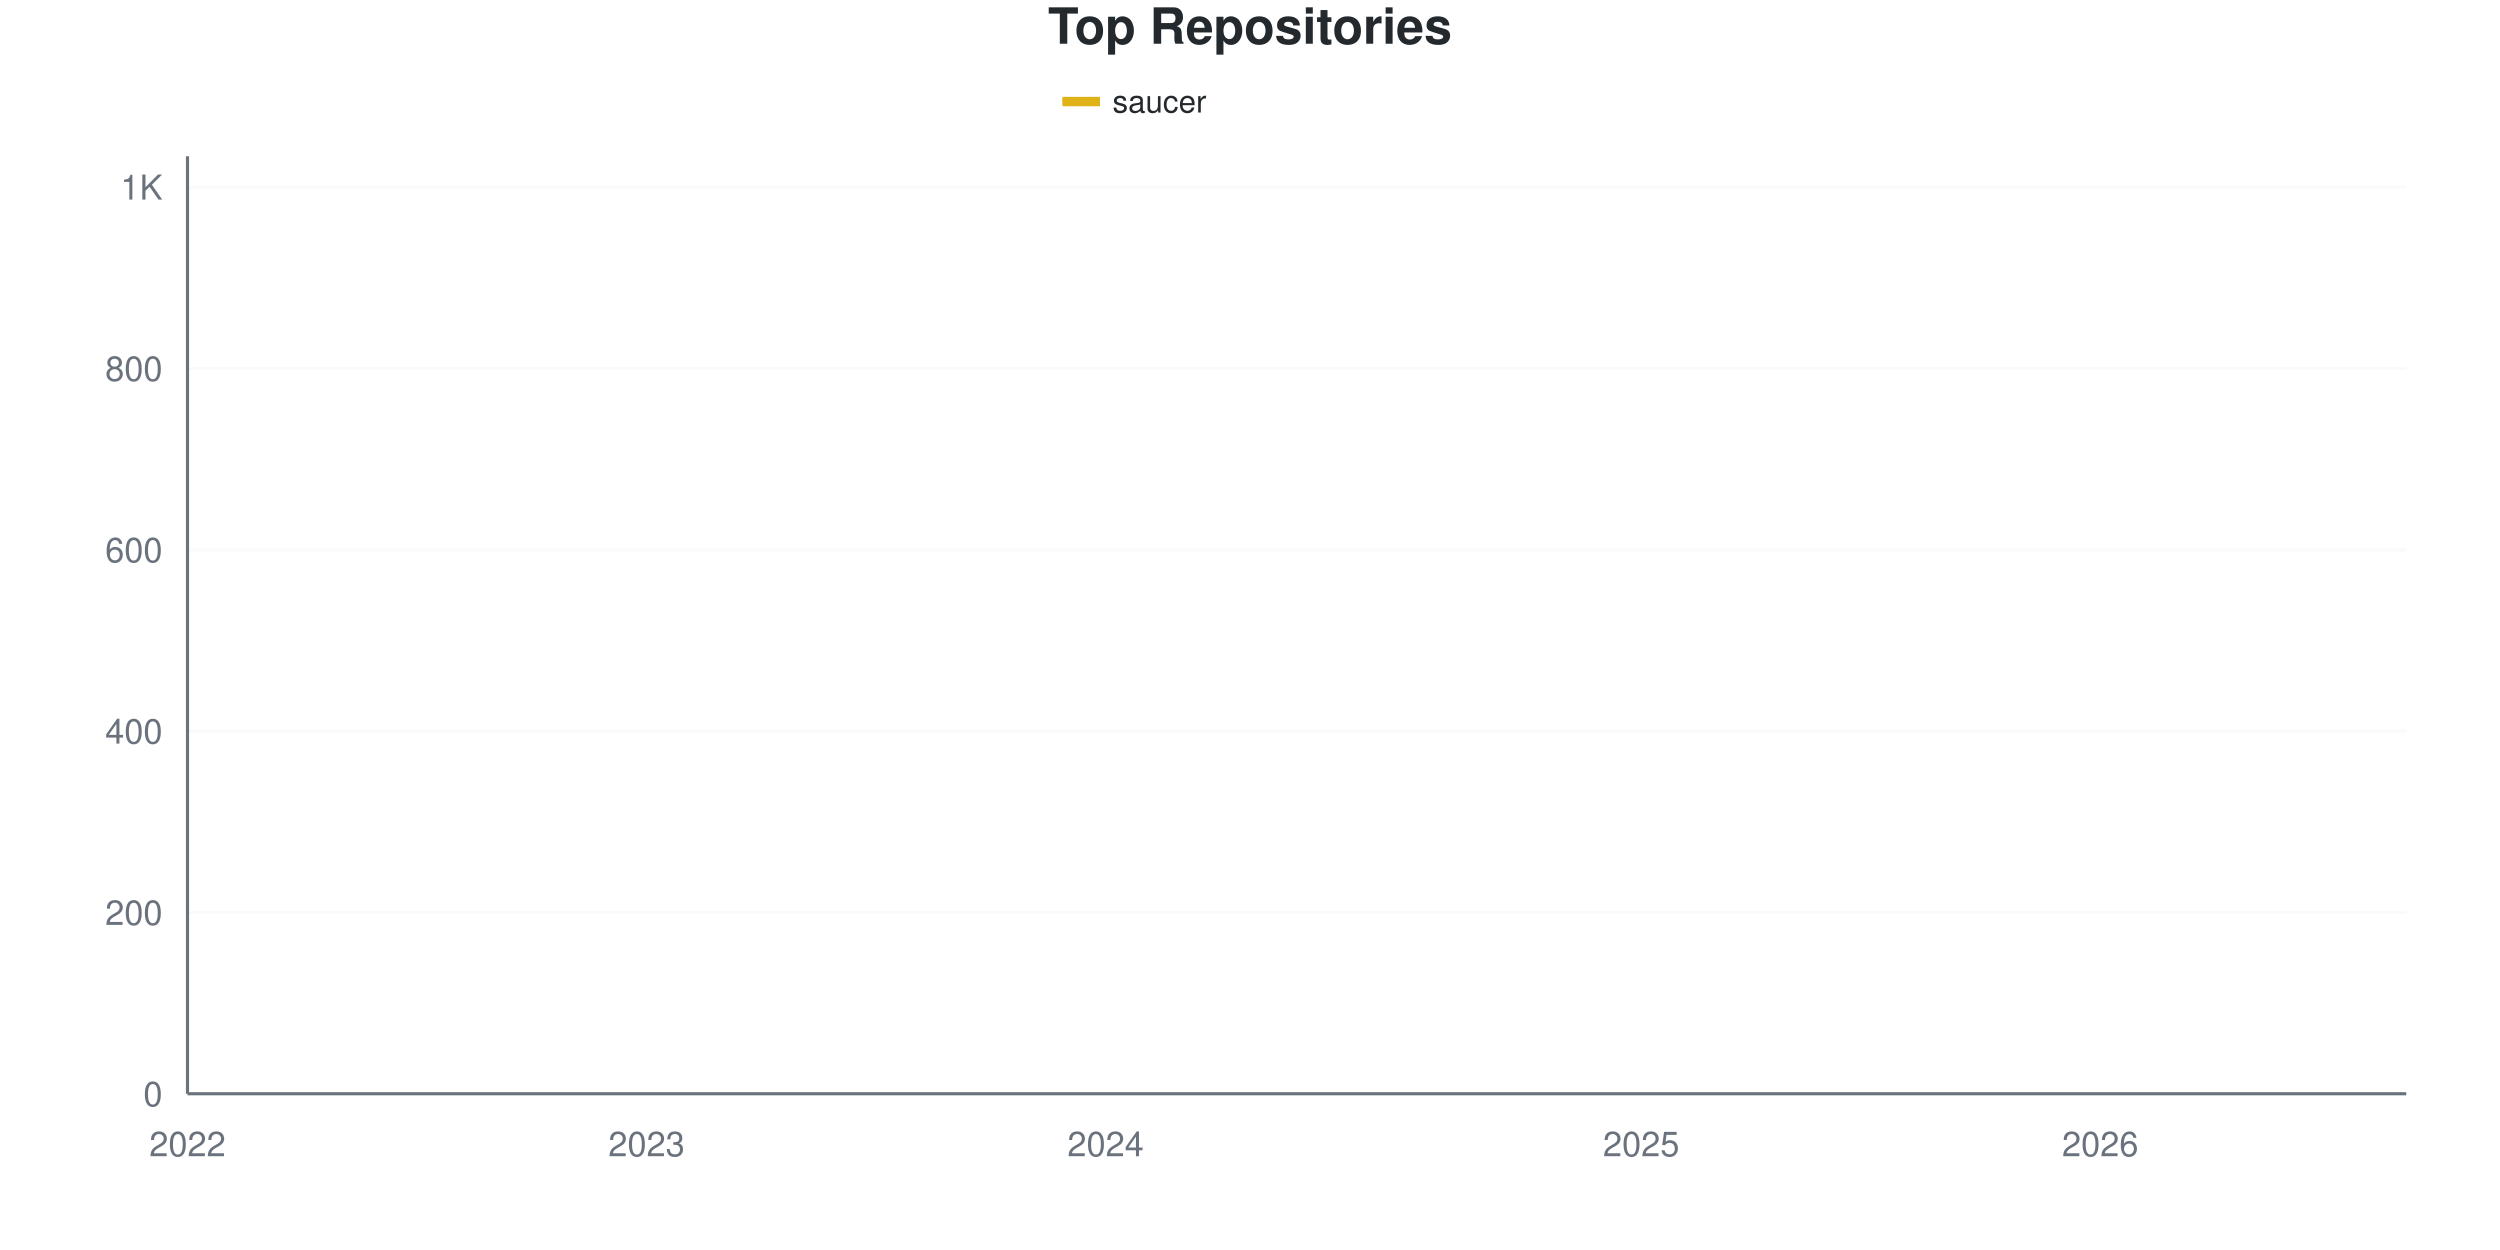
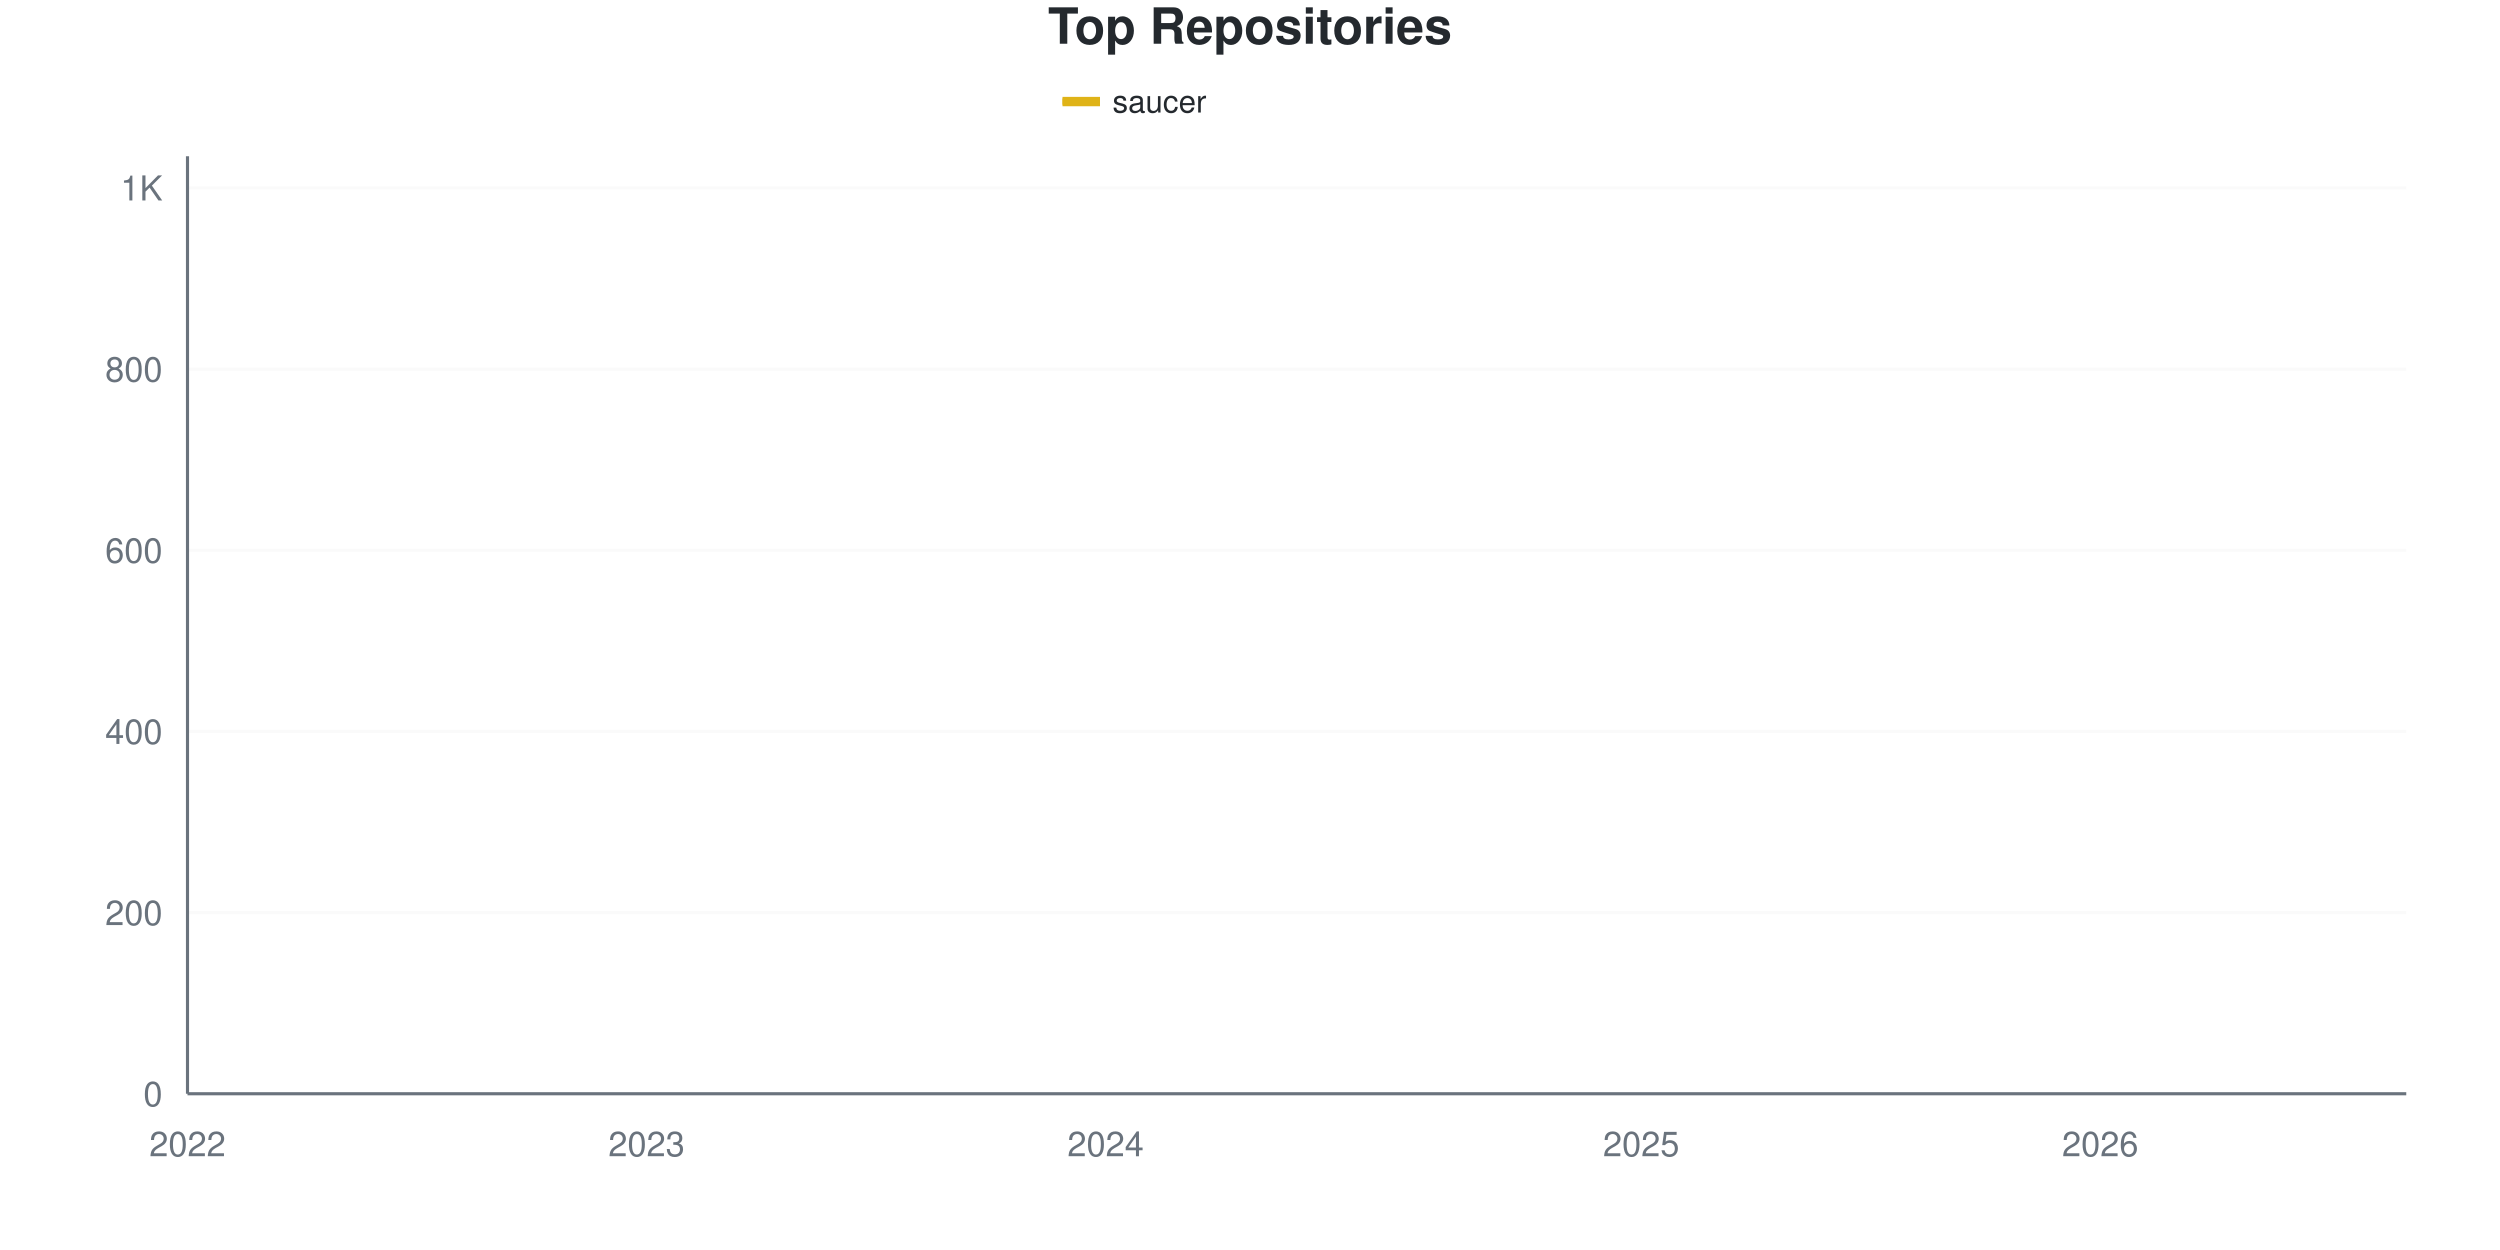
<svg xmlns="http://www.w3.org/2000/svg" viewBox="0 0 800 400" width="800" height="400">
  <style>
    @keyframes drawLine {
      to { stroke-dashoffset: 0; }
    }
    @keyframes fadeInPoint {
      from { opacity: 0; }
      to { opacity: 1; }
    }
    .data-line-0 {
-       stroke-dasharray: 1194;
-       stroke-dashoffset: 1194;
+       stroke-dasharray: 1195;
+       stroke-dashoffset: 1195;
      animation: drawLine 2s ease-out forwards;
    }
    .data-point {
      opacity: 0;
      animation: fadeInPoint 0.5s ease-out forwards;
    }
    .chart-bg { fill: #fff; }
    .chart-text { fill: #24292e; }
    .chart-muted { fill: #6a737d; }
    .chart-grid { stroke: #eee; }
    .chart-axis { stroke: #6a737d; }
    @media (prefers-color-scheme: dark) {
      .chart-bg { fill: #0d1117; }
      .chart-text { fill: #e6edf3; }
      .chart-muted { fill: #8b949e; }
      .chart-grid { stroke: #21262d; }
      .chart-axis { stroke: #8b949e; }
    }
  </style>
  <rect width="800" height="400" class="chart-bg" />
  <text x="400" y="14" text-anchor="middle" class="chart-text" font-size="16" font-weight="bold" font-family="-apple-system, BlinkMacSystemFont, 'Segoe UI', Helvetica, Arial, sans-serif">Top Repositories</text>
  <g class="legend">
    <rect x="340" y="31" width="12" height="3" fill="#dfb317" />
    <line x1="340" y1="32.5" x2="352" y2="32.5" stroke="#dfb317" stroke-width="2" />
    <text x="356" y="36" class="chart-text" font-size="10" font-family="-apple-system, BlinkMacSystemFont, 'Segoe UI', Helvetica, Arial, sans-serif">saucer</text>
  </g>
  <g class="grid">
    <line x1="60" y1="350" x2="770" y2="350" class="chart-grid" stroke-opacity="0.3" />
    <text x="52" y="354" text-anchor="end" class="chart-muted" font-size="11" font-family="-apple-system, BlinkMacSystemFont, 'Segoe UI', Helvetica, Arial, sans-serif">0</text>
-     <line x1="60" y1="291.973" x2="770" y2="291.973" class="chart-grid" stroke-opacity="0.3" />
-     <text x="52" y="295.973" text-anchor="end" class="chart-muted" font-size="11" font-family="-apple-system, BlinkMacSystemFont, 'Segoe UI', Helvetica, Arial, sans-serif">200</text>
-     <line x1="60" y1="233.946" x2="770" y2="233.946" class="chart-grid" stroke-opacity="0.3" />
-     <text x="52" y="237.946" text-anchor="end" class="chart-muted" font-size="11" font-family="-apple-system, BlinkMacSystemFont, 'Segoe UI', Helvetica, Arial, sans-serif">400</text>
-     <line x1="60" y1="175.919" x2="770" y2="175.919" class="chart-grid" stroke-opacity="0.3" />
-     <text x="52" y="179.919" text-anchor="end" class="chart-muted" font-size="11" font-family="-apple-system, BlinkMacSystemFont, 'Segoe UI', Helvetica, Arial, sans-serif">600</text>
-     <line x1="60" y1="117.892" x2="770" y2="117.892" class="chart-grid" stroke-opacity="0.3" />
-     <text x="52" y="121.892" text-anchor="end" class="chart-muted" font-size="11" font-family="-apple-system, BlinkMacSystemFont, 'Segoe UI', Helvetica, Arial, sans-serif">800</text>
-     <line x1="60" y1="59.865" x2="770" y2="59.865" class="chart-grid" stroke-opacity="0.3" />
-     <text x="52" y="63.865" text-anchor="end" class="chart-muted" font-size="11" font-family="-apple-system, BlinkMacSystemFont, 'Segoe UI', Helvetica, Arial, sans-serif">1K</text>
+     <line x1="60" y1="292.029" x2="770" y2="292.029" class="chart-grid" stroke-opacity="0.3" />
+     <text x="52" y="296.029" text-anchor="end" class="chart-muted" font-size="11" font-family="-apple-system, BlinkMacSystemFont, 'Segoe UI', Helvetica, Arial, sans-serif">200</text>
+     <line x1="60" y1="234.058" x2="770" y2="234.058" class="chart-grid" stroke-opacity="0.3" />
+     <text x="52" y="238.058" text-anchor="end" class="chart-muted" font-size="11" font-family="-apple-system, BlinkMacSystemFont, 'Segoe UI', Helvetica, Arial, sans-serif">400</text>
+     <line x1="60" y1="176.087" x2="770" y2="176.087" class="chart-grid" stroke-opacity="0.3" />
+     <text x="52" y="180.087" text-anchor="end" class="chart-muted" font-size="11" font-family="-apple-system, BlinkMacSystemFont, 'Segoe UI', Helvetica, Arial, sans-serif">600</text>
+     <line x1="60" y1="118.116" x2="770" y2="118.116" class="chart-grid" stroke-opacity="0.3" />
+     <text x="52" y="122.116" text-anchor="end" class="chart-muted" font-size="11" font-family="-apple-system, BlinkMacSystemFont, 'Segoe UI', Helvetica, Arial, sans-serif">800</text>
+     <line x1="60" y1="60.145" x2="770" y2="60.145" class="chart-grid" stroke-opacity="0.3" />
+     <text x="52" y="64.145" text-anchor="end" class="chart-muted" font-size="11" font-family="-apple-system, BlinkMacSystemFont, 'Segoe UI', Helvetica, Arial, sans-serif">1K</text>
  </g>
  <g class="milestones">
    
  </g>
  <g class="x-axis">
    <text x="60" y="370" text-anchor="middle" class="chart-muted" font-size="11" font-family="-apple-system, BlinkMacSystemFont, 'Segoe UI', Helvetica, Arial, sans-serif">2022</text>
    <text x="206.897" y="370" text-anchor="middle" class="chart-muted" font-size="11" font-family="-apple-system, BlinkMacSystemFont, 'Segoe UI', Helvetica, Arial, sans-serif">2023</text>
    <text x="353.793" y="370" text-anchor="middle" class="chart-muted" font-size="11" font-family="-apple-system, BlinkMacSystemFont, 'Segoe UI', Helvetica, Arial, sans-serif">2024</text>
    <text x="525.172" y="370" text-anchor="middle" class="chart-muted" font-size="11" font-family="-apple-system, BlinkMacSystemFont, 'Segoe UI', Helvetica, Arial, sans-serif">2025</text>
    <text x="672.069" y="370" text-anchor="middle" class="chart-muted" font-size="11" font-family="-apple-system, BlinkMacSystemFont, 'Segoe UI', Helvetica, Arial, sans-serif">2026</text>
  </g>
  <line x1="60" y1="50" x2="60" y2="350" class="chart-axis" stroke-width="1" />
  <line x1="60" y1="350" x2="770" y2="350" class="chart-axis" stroke-width="1" />
-   <path d="M60,349.71 C68.161,349.13 76.322,348.985 84.483,347.969 C92.644,346.954 100.805,343.87 108.966,343.617 C117.126,343.364 125.287,343.469 133.448,343.327 C141.609,343.185 149.77,341.731 157.931,341.006 C166.092,340.28 174.253,339.749 182.414,338.975 C190.575,338.201 198.736,337.137 206.897,336.364 C215.057,335.59 223.218,334.865 231.379,334.333 C239.54,333.801 247.701,333.607 255.862,333.172 C264.023,332.737 272.184,332.059 280.345,331.721 C288.506,331.384 296.667,331.653 304.828,330.851 C312.989,330.049 321.149,327.466 329.31,326.209 C337.471,324.952 345.632,323.685 353.793,323.308 C361.954,322.93 370.115,323.221 378.276,322.437 C386.437,321.653 394.598,317.118 402.759,315.474 C410.92,313.83 419.08,313.35 427.241,312.573 C435.402,311.795 443.563,312.497 451.724,308.511 C459.885,304.524 468.046,284.816 476.207,276.886 C484.368,268.956 492.529,265.28 500.69,260.928 C508.851,256.576 517.011,254.739 525.172,250.774 C533.333,246.809 541.494,242.94 549.655,237.137 C557.816,231.335 565.977,221.905 574.138,215.957 C582.299,210.01 590.46,208.317 598.621,201.451 C606.782,194.584 614.943,181.673 623.103,174.758 C631.264,167.843 639.425,168.23 647.586,159.961 C655.747,151.692 663.908,133.414 672.069,125.145 C680.23,116.876 688.391,114.749 696.552,110.348 C704.713,105.948 712.874,102.369 721.034,98.743 C729.195,95.116 737.356,92.166 745.517,88.588 C753.678,85.01 761.839,81.044 770,77.273" fill="none" stroke="#dfb317" stroke-width="2.5" class="data-line-0" />
+   <path d="M60,349.71 C68.161,349.13 76.322,348.986 84.483,347.971 C92.644,346.957 100.805,343.876 108.966,343.623 C117.126,343.371 125.287,343.475 133.448,343.333 C141.609,343.191 149.77,341.739 157.931,341.014 C166.092,340.29 174.253,339.758 182.414,338.986 C190.575,338.213 198.736,337.15 206.897,336.377 C215.057,335.604 223.218,334.879 231.379,334.348 C239.54,333.816 247.701,333.623 255.862,333.188 C264.023,332.754 272.184,332.077 280.345,331.739 C288.506,331.402 296.667,331.671 304.828,330.87 C312.989,330.068 321.149,327.488 329.31,326.232 C337.471,324.976 345.632,324.037 353.793,323.333 C361.954,322.63 370.115,323.151 378.276,321.884 C386.437,320.617 394.598,317.053 402.759,315.507 C410.92,313.961 419.08,313.374 427.241,312.609 C435.402,311.844 443.563,312.536 451.724,308.551 C459.885,304.566 468.046,284.348 476.207,276.377 C484.368,268.406 492.529,265.024 500.69,260.725 C508.851,256.425 517.011,254.493 525.172,250.58 C533.333,246.667 541.494,243.092 549.655,237.246 C557.816,231.401 565.977,221.498 574.138,215.507 C582.299,209.517 590.46,208.068 598.621,201.304 C606.782,194.541 614.943,181.787 623.103,174.928 C631.264,168.068 639.425,168.454 647.586,160.145 C655.747,151.836 663.908,133.382 672.069,125.072 C680.23,116.763 688.391,114.638 696.552,110.29 C704.713,105.942 712.874,102.56 721.034,98.986 C729.195,95.411 737.356,92.464 745.517,88.841 C753.678,85.217 761.839,81.111 770,77.246" fill="none" stroke="#dfb317" stroke-width="2.5" class="data-line-0" />
  <g class="points">
    <circle cx="60" cy="349.71" r="4" fill="#dfb317" class="data-point" style="animation-delay: 1.50s" />
-     <circle cx="84.483" cy="347.969" r="4" fill="#dfb317" class="data-point" style="animation-delay: 1.55s" />
-     <circle cx="108.966" cy="343.617" r="4" fill="#dfb317" class="data-point" style="animation-delay: 1.60s" />
-     <circle cx="133.448" cy="343.327" r="4" fill="#dfb317" class="data-point" style="animation-delay: 1.65s" />
-     <circle cx="157.931" cy="341.006" r="4" fill="#dfb317" class="data-point" style="animation-delay: 1.70s" />
-     <circle cx="182.414" cy="338.975" r="4" fill="#dfb317" class="data-point" style="animation-delay: 1.75s" />
-     <circle cx="206.897" cy="336.364" r="4" fill="#dfb317" class="data-point" style="animation-delay: 1.80s" />
-     <circle cx="231.379" cy="334.333" r="4" fill="#dfb317" class="data-point" style="animation-delay: 1.85s" />
-     <circle cx="255.862" cy="333.172" r="4" fill="#dfb317" class="data-point" style="animation-delay: 1.90s" />
-     <circle cx="280.345" cy="331.721" r="4" fill="#dfb317" class="data-point" style="animation-delay: 1.95s" />
-     <circle cx="304.828" cy="330.851" r="4" fill="#dfb317" class="data-point" style="animation-delay: 2.00s" />
-     <circle cx="329.31" cy="326.209" r="4" fill="#dfb317" class="data-point" style="animation-delay: 2.05s" />
-     <circle cx="353.793" cy="323.308" r="4" fill="#dfb317" class="data-point" style="animation-delay: 2.10s" />
-     <circle cx="378.276" cy="322.437" r="4" fill="#dfb317" class="data-point" style="animation-delay: 2.15s" />
-     <circle cx="402.759" cy="315.474" r="4" fill="#dfb317" class="data-point" style="animation-delay: 2.20s" />
-     <circle cx="427.241" cy="312.573" r="4" fill="#dfb317" class="data-point" style="animation-delay: 2.25s" />
-     <circle cx="451.724" cy="308.511" r="4" fill="#dfb317" class="data-point" style="animation-delay: 2.30s" />
-     <circle cx="476.207" cy="276.886" r="4" fill="#dfb317" class="data-point" style="animation-delay: 2.35s" />
-     <circle cx="500.69" cy="260.928" r="4" fill="#dfb317" class="data-point" style="animation-delay: 2.40s" />
-     <circle cx="525.172" cy="250.774" r="4" fill="#dfb317" class="data-point" style="animation-delay: 2.45s" />
-     <circle cx="549.655" cy="237.137" r="4" fill="#dfb317" class="data-point" style="animation-delay: 2.50s" />
-     <circle cx="574.138" cy="215.957" r="4" fill="#dfb317" class="data-point" style="animation-delay: 2.55s" />
-     <circle cx="598.621" cy="201.451" r="4" fill="#dfb317" class="data-point" style="animation-delay: 2.60s" />
-     <circle cx="623.103" cy="174.758" r="4" fill="#dfb317" class="data-point" style="animation-delay: 2.65s" />
-     <circle cx="647.586" cy="159.961" r="4" fill="#dfb317" class="data-point" style="animation-delay: 2.70s" />
-     <circle cx="672.069" cy="125.145" r="4" fill="#dfb317" class="data-point" style="animation-delay: 2.75s" />
-     <circle cx="696.552" cy="110.348" r="4" fill="#dfb317" class="data-point" style="animation-delay: 2.80s" />
-     <circle cx="721.034" cy="98.743" r="4" fill="#dfb317" class="data-point" style="animation-delay: 2.85s" />
-     <circle cx="745.517" cy="88.588" r="4" fill="#dfb317" class="data-point" style="animation-delay: 2.90s" />
-     <circle cx="770" cy="77.273" r="4" fill="#dfb317" class="data-point" style="animation-delay: 2.95s" />
+     <circle cx="84.483" cy="347.971" r="4" fill="#dfb317" class="data-point" style="animation-delay: 1.55s" />
+     <circle cx="108.966" cy="343.623" r="4" fill="#dfb317" class="data-point" style="animation-delay: 1.60s" />
+     <circle cx="133.448" cy="343.333" r="4" fill="#dfb317" class="data-point" style="animation-delay: 1.65s" />
+     <circle cx="157.931" cy="341.014" r="4" fill="#dfb317" class="data-point" style="animation-delay: 1.70s" />
+     <circle cx="182.414" cy="338.986" r="4" fill="#dfb317" class="data-point" style="animation-delay: 1.75s" />
+     <circle cx="206.897" cy="336.377" r="4" fill="#dfb317" class="data-point" style="animation-delay: 1.80s" />
+     <circle cx="231.379" cy="334.348" r="4" fill="#dfb317" class="data-point" style="animation-delay: 1.85s" />
+     <circle cx="255.862" cy="333.188" r="4" fill="#dfb317" class="data-point" style="animation-delay: 1.90s" />
+     <circle cx="280.345" cy="331.739" r="4" fill="#dfb317" class="data-point" style="animation-delay: 1.95s" />
+     <circle cx="304.828" cy="330.87" r="4" fill="#dfb317" class="data-point" style="animation-delay: 2.00s" />
+     <circle cx="329.31" cy="326.232" r="4" fill="#dfb317" class="data-point" style="animation-delay: 2.05s" />
+     <circle cx="353.793" cy="323.333" r="4" fill="#dfb317" class="data-point" style="animation-delay: 2.10s" />
+     <circle cx="378.276" cy="321.884" r="4" fill="#dfb317" class="data-point" style="animation-delay: 2.15s" />
+     <circle cx="402.759" cy="315.507" r="4" fill="#dfb317" class="data-point" style="animation-delay: 2.20s" />
+     <circle cx="427.241" cy="312.609" r="4" fill="#dfb317" class="data-point" style="animation-delay: 2.25s" />
+     <circle cx="451.724" cy="308.551" r="4" fill="#dfb317" class="data-point" style="animation-delay: 2.30s" />
+     <circle cx="476.207" cy="276.377" r="4" fill="#dfb317" class="data-point" style="animation-delay: 2.35s" />
+     <circle cx="500.69" cy="260.725" r="4" fill="#dfb317" class="data-point" style="animation-delay: 2.40s" />
+     <circle cx="525.172" cy="250.58" r="4" fill="#dfb317" class="data-point" style="animation-delay: 2.45s" />
+     <circle cx="549.655" cy="237.246" r="4" fill="#dfb317" class="data-point" style="animation-delay: 2.50s" />
+     <circle cx="574.138" cy="215.507" r="4" fill="#dfb317" class="data-point" style="animation-delay: 2.55s" />
+     <circle cx="598.621" cy="201.304" r="4" fill="#dfb317" class="data-point" style="animation-delay: 2.60s" />
+     <circle cx="623.103" cy="174.928" r="4" fill="#dfb317" class="data-point" style="animation-delay: 2.65s" />
+     <circle cx="647.586" cy="160.145" r="4" fill="#dfb317" class="data-point" style="animation-delay: 2.70s" />
+     <circle cx="672.069" cy="125.072" r="4" fill="#dfb317" class="data-point" style="animation-delay: 2.75s" />
+     <circle cx="696.552" cy="110.29" r="4" fill="#dfb317" class="data-point" style="animation-delay: 2.80s" />
+     <circle cx="721.034" cy="98.986" r="4" fill="#dfb317" class="data-point" style="animation-delay: 2.85s" />
+     <circle cx="745.517" cy="88.841" r="4" fill="#dfb317" class="data-point" style="animation-delay: 2.90s" />
+     <circle cx="770" cy="77.246" r="4" fill="#dfb317" class="data-point" style="animation-delay: 2.95s" />
  </g>
</svg>
